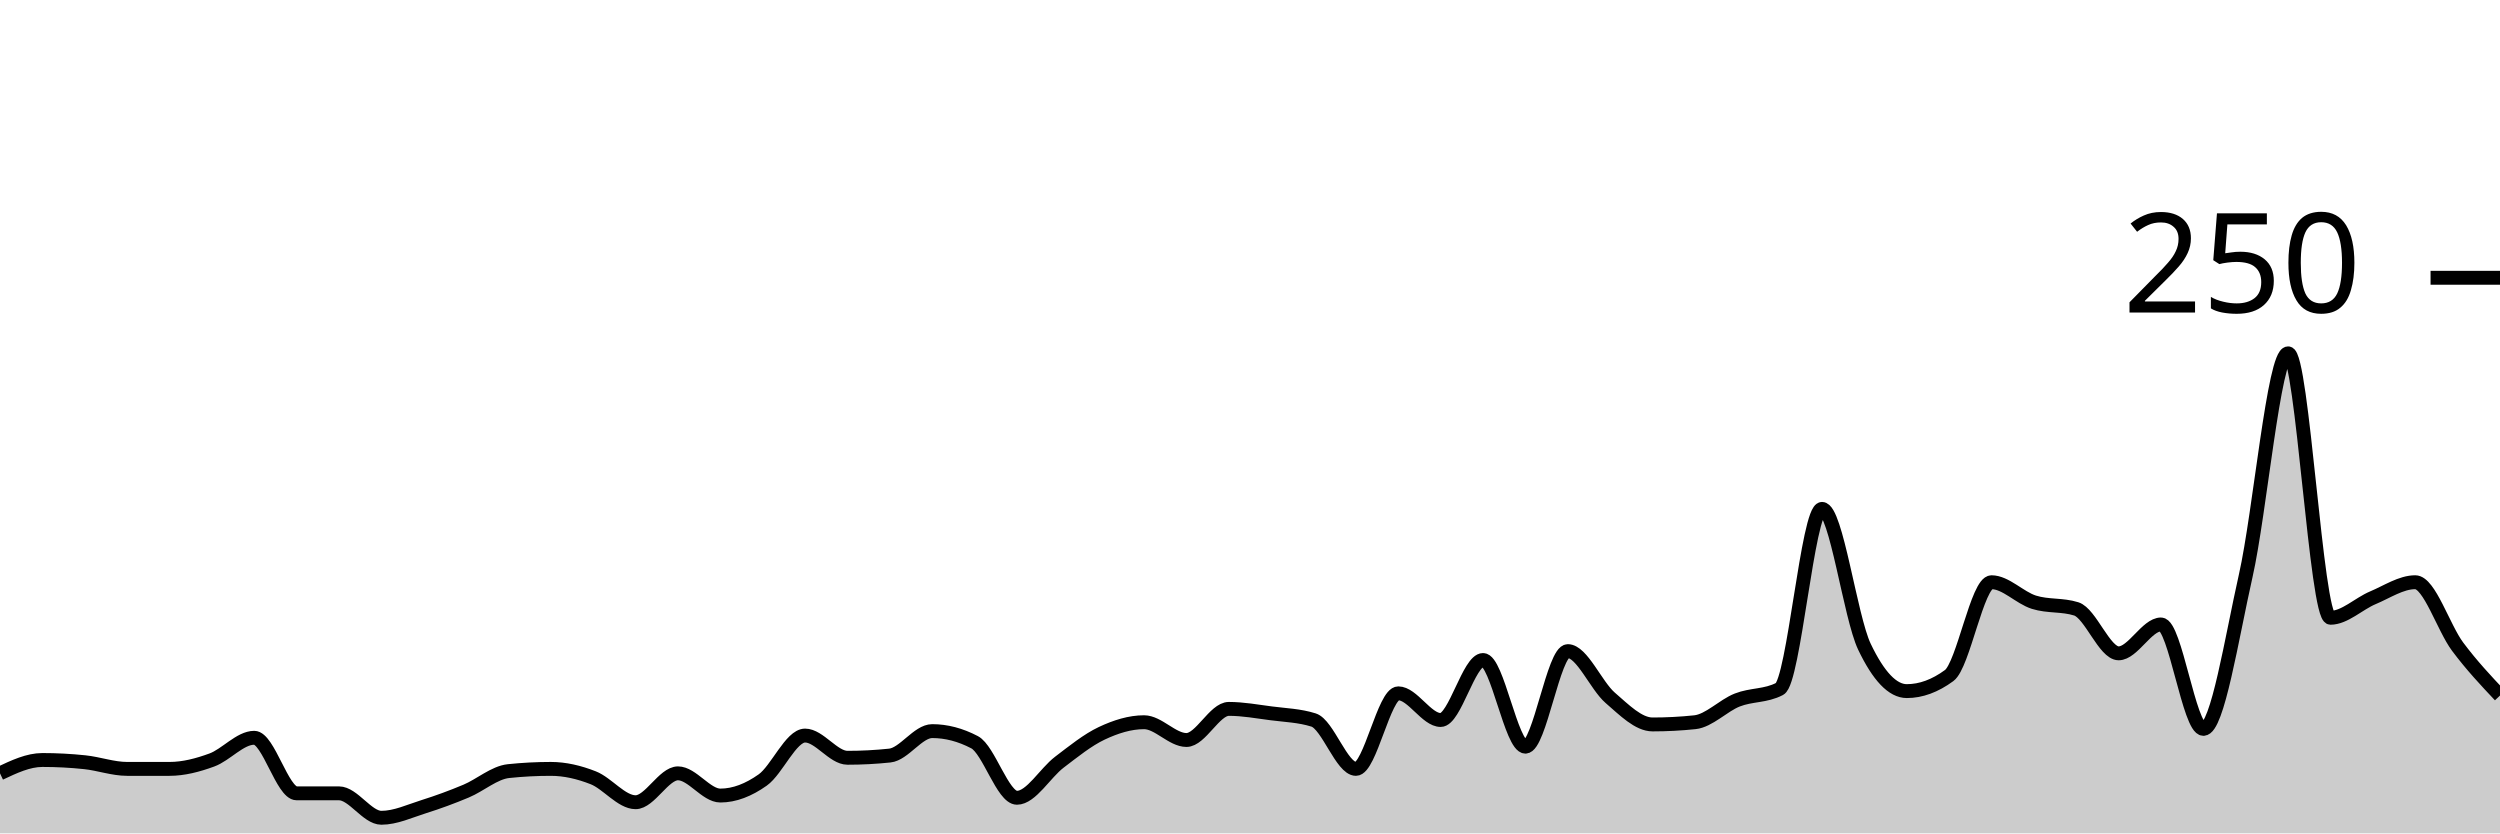
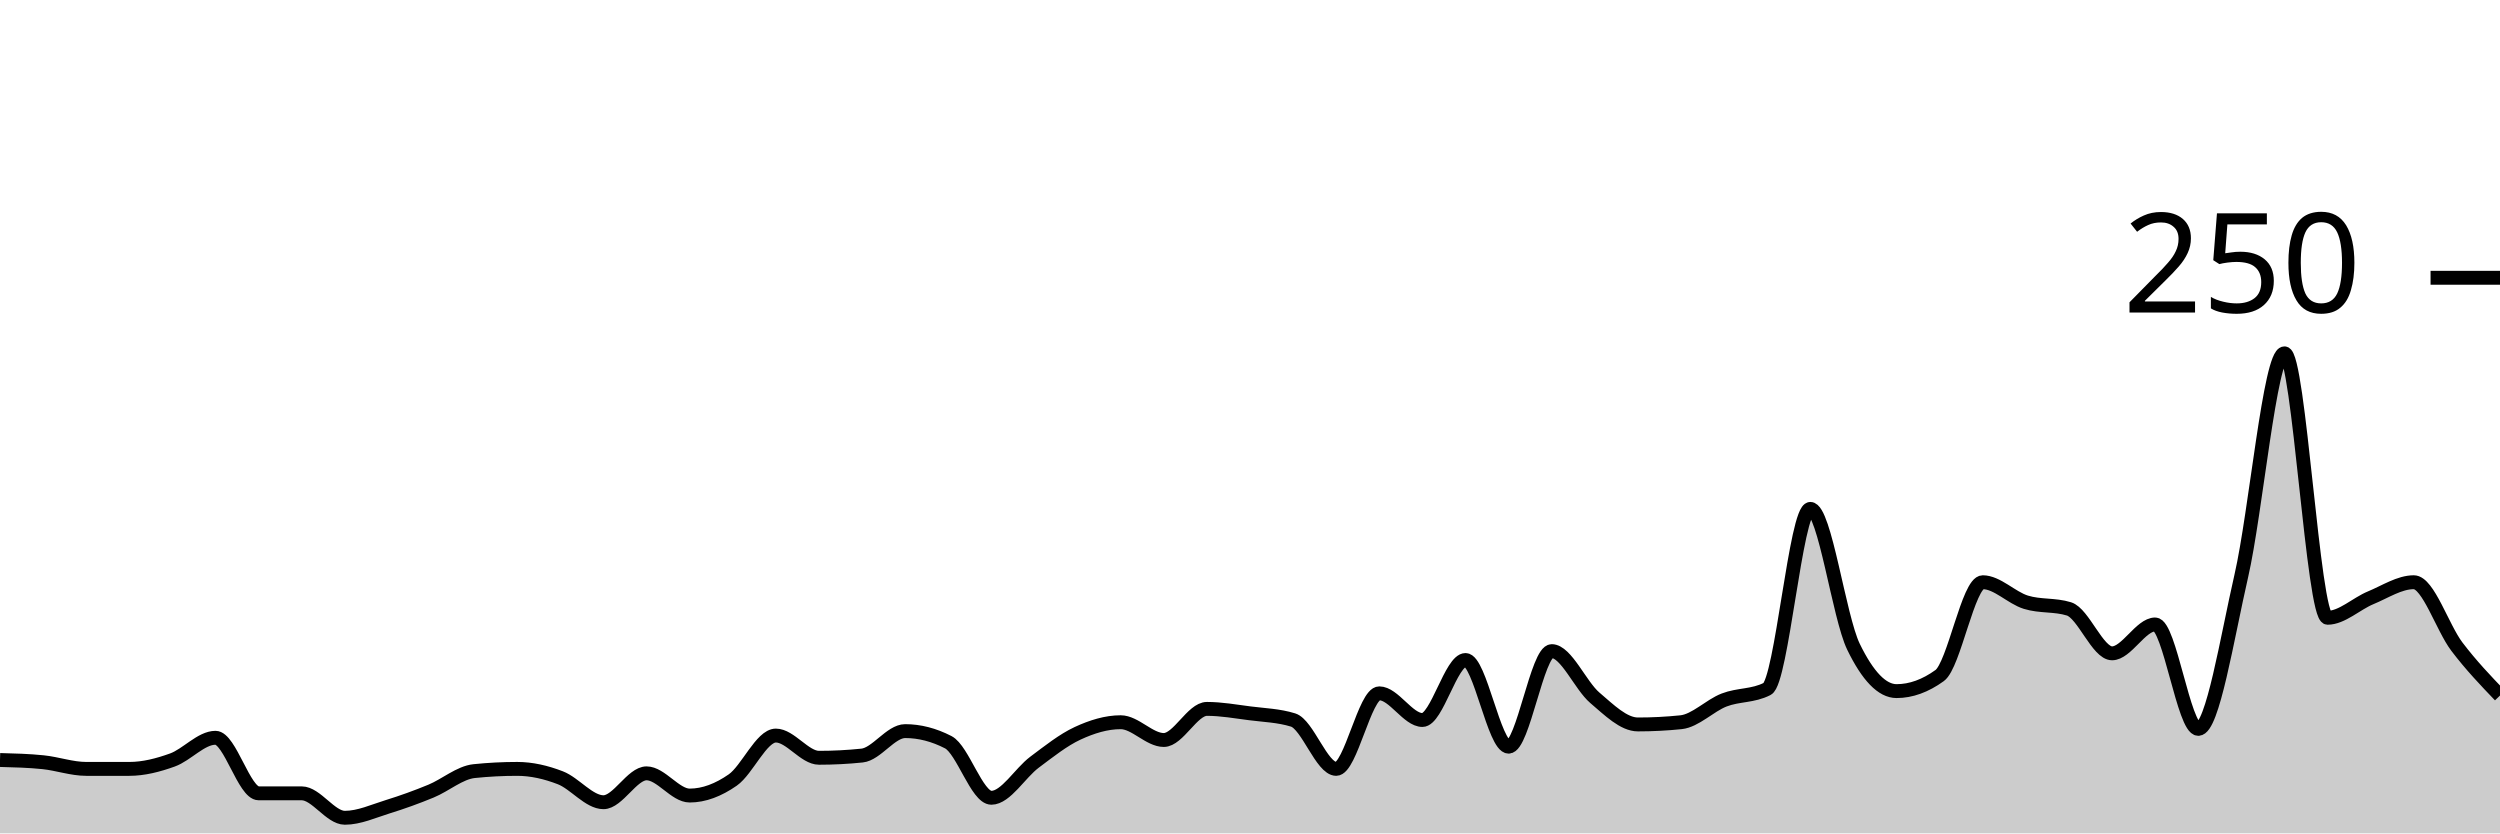
<svg xmlns="http://www.w3.org/2000/svg" viewBox="0 0 180 60">
  <g transform="translate(0,20)">
-     <path class="area" fill="rgba(0, 0, 0, 0.2)" d="M0,35.68C1.017,35.2,2.034,34.72,3.051,34.72C4.068,34.72,5.085,34.773,6.102,34.88C7.119,34.987,8.136,35.36,9.153,35.36C10.169,35.36,11.186,35.36,12.203,35.36C13.22,35.36,14.237,35.093,15.254,34.72C16.271,34.347,17.288,33.12,18.305,33.12C19.322,33.12,20.339,37.12,21.356,37.12C22.373,37.12,23.39,37.12,24.407,37.12C25.424,37.12,26.441,38.88,27.458,38.88C28.475,38.88,29.492,38.4,30.508,38.08C31.525,37.76,32.542,37.387,33.559,36.96C34.576,36.533,35.593,35.627,36.61,35.52C37.627,35.413,38.644,35.36,39.661,35.36C40.678,35.36,41.695,35.6,42.712,36C43.729,36.4,44.746,37.76,45.763,37.76C46.78,37.76,47.797,35.68,48.814,35.68C49.831,35.68,50.847,37.28,51.864,37.28C52.881,37.28,53.898,36.88,54.915,36.16C55.932,35.44,56.949,32.96,57.966,32.96C58.983,32.96,60,34.56,61.017,34.56C62.034,34.56,63.051,34.507,64.068,34.4C65.085,34.293,66.102,32.64,67.119,32.64C68.136,32.64,69.153,32.907,70.169,33.44C71.186,33.973,72.203,37.44,73.22,37.44C74.237,37.44,75.254,35.653,76.271,34.88C77.288,34.107,78.305,33.28,79.322,32.8C80.339,32.32,81.356,32,82.373,32C83.39,32,84.407,33.28,85.424,33.28C86.441,33.28,87.458,31.04,88.475,31.04C89.492,31.04,90.508,31.227,91.525,31.36C92.542,31.493,93.559,31.52,94.576,31.84C95.593,32.16,96.61,35.36,97.627,35.36C98.644,35.36,99.661,29.92,100.678,29.92C101.695,29.92,102.712,31.84,103.729,31.84C104.746,31.84,105.763,27.52,106.78,27.52C107.797,27.52,108.814,33.76,109.831,33.76C110.847,33.76,111.864,26.88,112.881,26.88C113.898,26.88,114.915,29.36,115.932,30.24C116.949,31.12,117.966,32.16,118.983,32.16C120,32.16,121.017,32.107,122.034,32C123.051,31.893,124.068,30.8,125.085,30.4C126.102,30,127.119,30.133,128.136,29.6C129.153,29.067,130.169,16.64,131.186,16.64C132.203,16.64,133.22,24.427,134.237,26.56C135.254,28.693,136.271,29.76,137.288,29.76C138.305,29.76,139.322,29.387,140.339,28.64C141.356,27.893,142.373,21.92,143.39,21.92C144.407,21.92,145.424,23.04,146.441,23.36C147.458,23.68,148.475,23.52,149.492,23.84C150.508,24.16,151.525,27.04,152.542,27.04C153.559,27.04,154.576,24.96,155.593,24.96C156.61,24.96,157.627,32.48,158.644,32.48C159.661,32.48,160.678,25.947,161.695,21.44C162.712,16.933,163.729,5.44,164.746,5.44C165.763,5.44,166.78,24.48,167.797,24.48C168.814,24.48,169.831,23.467,170.847,23.04C171.864,22.613,172.881,21.92,173.898,21.92C174.915,21.92,175.932,25.2,176.949,26.56C177.966,27.92,178.983,29,180,30.08L180,40C178.983,40,177.966,40,176.949,40C175.932,40,174.915,40,173.898,40C172.881,40,171.864,40,170.847,40C169.831,40,168.814,40,167.797,40C166.78,40,165.763,40,164.746,40C163.729,40,162.712,40,161.695,40C160.678,40,159.661,40,158.644,40C157.627,40,156.61,40,155.593,40C154.576,40,153.559,40,152.542,40C151.525,40,150.508,40,149.492,40C148.475,40,147.458,40,146.441,40C145.424,40,144.407,40,143.39,40C142.373,40,141.356,40,140.339,40C139.322,40,138.305,40,137.288,40C136.271,40,135.254,40,134.237,40C133.22,40,132.203,40,131.186,40C130.169,40,129.153,40,128.136,40C127.119,40,126.102,40,125.085,40C124.068,40,123.051,40,122.034,40C121.017,40,120,40,118.983,40C117.966,40,116.949,40,115.932,40C114.915,40,113.898,40,112.881,40C111.864,40,110.847,40,109.831,40C108.814,40,107.797,40,106.78,40C105.763,40,104.746,40,103.729,40C102.712,40,101.695,40,100.678,40C99.661,40,98.644,40,97.627,40C96.61,40,95.593,40,94.576,40C93.559,40,92.542,40,91.525,40C90.508,40,89.492,40,88.475,40C87.458,40,86.441,40,85.424,40C84.407,40,83.39,40,82.373,40C81.356,40,80.339,40,79.322,40C78.305,40,77.288,40,76.271,40C75.254,40,74.237,40,73.22,40C72.203,40,71.186,40,70.169,40C69.153,40,68.136,40,67.119,40C66.102,40,65.085,40,64.068,40C63.051,40,62.034,40,61.017,40C60,40,58.983,40,57.966,40C56.949,40,55.932,40,54.915,40C53.898,40,52.881,40,51.864,40C50.847,40,49.831,40,48.814,40C47.797,40,46.78,40,45.763,40C44.746,40,43.729,40,42.712,40C41.695,40,40.678,40,39.661,40C38.644,40,37.627,40,36.61,40C35.593,40,34.576,40,33.559,40C32.542,40,31.525,40,30.508,40C29.492,40,28.475,40,27.458,40C26.441,40,25.424,40,24.407,40C23.39,40,22.373,40,21.356,40C20.339,40,19.322,40,18.305,40C17.288,40,16.271,40,15.254,40C14.237,40,13.22,40,12.203,40C11.186,40,10.169,40,9.153,40C8.136,40,7.119,40,6.102,40C5.085,40,4.068,40,3.051,40C2.034,40,1.017,40,0,40Z" />
-     <path class="line" stroke="black" fill="none" d="M0,35.68C1.017,35.2,2.034,34.72,3.051,34.72C4.068,34.72,5.085,34.773,6.102,34.88C7.119,34.987,8.136,35.36,9.153,35.36C10.169,35.36,11.186,35.36,12.203,35.36C13.22,35.36,14.237,35.093,15.254,34.72C16.271,34.347,17.288,33.12,18.305,33.12C19.322,33.12,20.339,37.12,21.356,37.12C22.373,37.12,23.39,37.12,24.407,37.12C25.424,37.12,26.441,38.88,27.458,38.88C28.475,38.88,29.492,38.4,30.508,38.08C31.525,37.76,32.542,37.387,33.559,36.96C34.576,36.533,35.593,35.627,36.61,35.52C37.627,35.413,38.644,35.36,39.661,35.36C40.678,35.36,41.695,35.6,42.712,36C43.729,36.4,44.746,37.76,45.763,37.76C46.78,37.76,47.797,35.68,48.814,35.68C49.831,35.68,50.847,37.28,51.864,37.28C52.881,37.28,53.898,36.88,54.915,36.16C55.932,35.44,56.949,32.96,57.966,32.96C58.983,32.96,60,34.56,61.017,34.56C62.034,34.56,63.051,34.507,64.068,34.4C65.085,34.293,66.102,32.64,67.119,32.64C68.136,32.64,69.153,32.907,70.169,33.44C71.186,33.973,72.203,37.44,73.22,37.44C74.237,37.44,75.254,35.653,76.271,34.88C77.288,34.107,78.305,33.28,79.322,32.8C80.339,32.32,81.356,32,82.373,32C83.39,32,84.407,33.28,85.424,33.28C86.441,33.28,87.458,31.04,88.475,31.04C89.492,31.04,90.508,31.227,91.525,31.36C92.542,31.493,93.559,31.52,94.576,31.84C95.593,32.16,96.61,35.36,97.627,35.36C98.644,35.36,99.661,29.92,100.678,29.92C101.695,29.92,102.712,31.84,103.729,31.84C104.746,31.84,105.763,27.52,106.78,27.52C107.797,27.52,108.814,33.76,109.831,33.76C110.847,33.76,111.864,26.88,112.881,26.88C113.898,26.88,114.915,29.36,115.932,30.24C116.949,31.12,117.966,32.16,118.983,32.16C120,32.16,121.017,32.107,122.034,32C123.051,31.893,124.068,30.8,125.085,30.4C126.102,30,127.119,30.133,128.136,29.6C129.153,29.067,130.169,16.64,131.186,16.64C132.203,16.64,133.22,24.427,134.237,26.56C135.254,28.693,136.271,29.76,137.288,29.76C138.305,29.76,139.322,29.387,140.339,28.64C141.356,27.893,142.373,21.92,143.39,21.92C144.407,21.92,145.424,23.04,146.441,23.36C147.458,23.68,148.475,23.52,149.492,23.84C150.508,24.16,151.525,27.04,152.542,27.04C153.559,27.04,154.576,24.96,155.593,24.96C156.61,24.96,157.627,32.48,158.644,32.48C159.661,32.48,160.678,25.947,161.695,21.44C162.712,16.933,163.729,5.44,164.746,5.44C165.763,5.44,166.78,24.48,167.797,24.48C168.814,24.48,169.831,23.467,170.847,23.04C171.864,22.613,172.881,21.92,173.898,21.92C174.915,21.92,175.932,25.2,176.949,26.56C177.966,27.92,178.983,29,180,30.08" />
+     <path class="area" fill="rgba(0, 0, 0, 0.2)" d="M0,34.72C1.034,34.747,2.069,34.773,3.103,34.88C4.138,34.987,5.172,35.36,6.207,35.36C7.241,35.36,8.276,35.36,9.31,35.36C10.345,35.36,11.379,35.093,12.414,34.72C13.448,34.347,14.483,33.12,15.517,33.12C16.552,33.12,17.586,37.12,18.621,37.12C19.655,37.12,20.69,37.12,21.724,37.12C22.759,37.12,23.793,38.88,24.828,38.88C25.862,38.88,26.897,38.4,27.931,38.08C28.966,37.76,30,37.387,31.034,36.96C32.069,36.533,33.103,35.627,34.138,35.52C35.172,35.413,36.207,35.36,37.241,35.36C38.276,35.36,39.31,35.6,40.345,36C41.379,36.4,42.414,37.76,43.448,37.76C44.483,37.76,45.517,35.68,46.552,35.68C47.586,35.68,48.621,37.28,49.655,37.28C50.69,37.28,51.724,36.88,52.759,36.16C53.793,35.44,54.828,32.96,55.862,32.96C56.897,32.96,57.931,34.56,58.966,34.56C60,34.56,61.034,34.507,62.069,34.4C63.103,34.293,64.138,32.64,65.172,32.64C66.207,32.64,67.241,32.907,68.276,33.44C69.31,33.973,70.345,37.44,71.379,37.44C72.414,37.44,73.448,35.653,74.483,34.88C75.517,34.107,76.552,33.28,77.586,32.8C78.621,32.32,79.655,32,80.69,32C81.724,32,82.759,33.28,83.793,33.28C84.828,33.28,85.862,31.04,86.897,31.04C87.931,31.04,88.966,31.227,90,31.36C91.034,31.493,92.069,31.52,93.103,31.84C94.138,32.16,95.172,35.36,96.207,35.36C97.241,35.36,98.276,29.92,99.31,29.92C100.345,29.92,101.379,31.84,102.414,31.84C103.448,31.84,104.483,27.52,105.517,27.52C106.552,27.52,107.586,33.76,108.621,33.76C109.655,33.76,110.69,26.88,111.724,26.88C112.759,26.88,113.793,29.36,114.828,30.24C115.862,31.12,116.897,32.16,117.931,32.16C118.966,32.16,120,32.107,121.034,32C122.069,31.893,123.103,30.8,124.138,30.4C125.172,30,126.207,30.133,127.241,29.6C128.276,29.067,129.31,16.64,130.345,16.64C131.379,16.64,132.414,24.427,133.448,26.56C134.483,28.693,135.517,29.76,136.552,29.76C137.586,29.76,138.621,29.387,139.655,28.64C140.69,27.893,141.724,21.92,142.759,21.92C143.793,21.92,144.828,23.04,145.862,23.36C146.897,23.68,147.931,23.52,148.966,23.84C150,24.16,151.034,27.04,152.069,27.04C153.103,27.04,154.138,24.96,155.172,24.96C156.207,24.96,157.241,32.48,158.276,32.48C159.31,32.48,160.345,25.947,161.379,21.44C162.414,16.933,163.448,5.44,164.483,5.44C165.517,5.44,166.552,24.48,167.586,24.48C168.621,24.48,169.655,23.467,170.69,23.04C171.724,22.613,172.759,21.92,173.793,21.92C174.828,21.92,175.862,25.2,176.897,26.56C177.931,27.92,178.966,29,180,30.08L180,40C178.966,40,177.931,40,176.897,40C175.862,40,174.828,40,173.793,40C172.759,40,171.724,40,170.69,40C169.655,40,168.621,40,167.586,40C166.552,40,165.517,40,164.483,40C163.448,40,162.414,40,161.379,40C160.345,40,159.31,40,158.276,40C157.241,40,156.207,40,155.172,40C154.138,40,153.103,40,152.069,40C151.034,40,150,40,148.966,40C147.931,40,146.897,40,145.862,40C144.828,40,143.793,40,142.759,40C141.724,40,140.69,40,139.655,40C138.621,40,137.586,40,136.552,40C135.517,40,134.483,40,133.448,40C132.414,40,131.379,40,130.345,40C129.31,40,128.276,40,127.241,40C126.207,40,125.172,40,124.138,40C123.103,40,122.069,40,121.034,40C120,40,118.966,40,117.931,40C116.897,40,115.862,40,114.828,40C113.793,40,112.759,40,111.724,40C110.69,40,109.655,40,108.621,40C107.586,40,106.552,40,105.517,40C104.483,40,103.448,40,102.414,40C101.379,40,100.345,40,99.31,40C98.276,40,97.241,40,96.207,40C95.172,40,94.138,40,93.103,40C92.069,40,91.034,40,90,40C88.966,40,87.931,40,86.897,40C85.862,40,84.828,40,83.793,40C82.759,40,81.724,40,80.69,40C79.655,40,78.621,40,77.586,40C76.552,40,75.517,40,74.483,40C73.448,40,72.414,40,71.379,40C70.345,40,69.31,40,68.276,40C67.241,40,66.207,40,65.172,40C64.138,40,63.103,40,62.069,40C61.034,40,60,40,58.966,40C57.931,40,56.897,40,55.862,40C54.828,40,53.793,40,52.759,40C51.724,40,50.69,40,49.655,40C48.621,40,47.586,40,46.552,40C45.517,40,44.483,40,43.448,40C42.414,40,41.379,40,40.345,40C39.31,40,38.276,40,37.241,40C36.207,40,35.172,40,34.138,40C33.103,40,32.069,40,31.034,40C30,40,28.966,40,27.931,40C26.897,40,25.862,40,24.828,40C23.793,40,22.759,40,21.724,40C20.69,40,19.655,40,18.621,40C17.586,40,16.552,40,15.517,40C14.483,40,13.448,40,12.414,40C11.379,40,10.345,40,9.31,40C8.276,40,7.241,40,6.207,40C5.172,40,4.138,40,3.103,40C2.069,40,1.034,40,0,40Z" />
+     <path class="line" stroke="black" fill="none" d="M0,34.72C1.034,34.747,2.069,34.773,3.103,34.88C4.138,34.987,5.172,35.36,6.207,35.36C7.241,35.36,8.276,35.36,9.31,35.36C10.345,35.36,11.379,35.093,12.414,34.72C13.448,34.347,14.483,33.12,15.517,33.12C16.552,33.12,17.586,37.12,18.621,37.12C19.655,37.12,20.69,37.12,21.724,37.12C22.759,37.12,23.793,38.88,24.828,38.88C25.862,38.88,26.897,38.4,27.931,38.08C28.966,37.76,30,37.387,31.034,36.96C32.069,36.533,33.103,35.627,34.138,35.52C35.172,35.413,36.207,35.36,37.241,35.36C38.276,35.36,39.31,35.6,40.345,36C41.379,36.4,42.414,37.76,43.448,37.76C44.483,37.76,45.517,35.68,46.552,35.68C47.586,35.68,48.621,37.28,49.655,37.28C50.69,37.28,51.724,36.88,52.759,36.16C53.793,35.44,54.828,32.96,55.862,32.96C56.897,32.96,57.931,34.56,58.966,34.56C60,34.56,61.034,34.507,62.069,34.4C63.103,34.293,64.138,32.64,65.172,32.64C66.207,32.64,67.241,32.907,68.276,33.44C69.31,33.973,70.345,37.44,71.379,37.44C72.414,37.44,73.448,35.653,74.483,34.88C75.517,34.107,76.552,33.28,77.586,32.8C78.621,32.32,79.655,32,80.69,32C81.724,32,82.759,33.28,83.793,33.28C84.828,33.28,85.862,31.04,86.897,31.04C87.931,31.04,88.966,31.227,90,31.36C91.034,31.493,92.069,31.52,93.103,31.84C94.138,32.16,95.172,35.36,96.207,35.36C97.241,35.36,98.276,29.92,99.31,29.92C100.345,29.92,101.379,31.84,102.414,31.84C103.448,31.84,104.483,27.52,105.517,27.52C106.552,27.52,107.586,33.76,108.621,33.76C109.655,33.76,110.69,26.88,111.724,26.88C112.759,26.88,113.793,29.36,114.828,30.24C115.862,31.12,116.897,32.16,117.931,32.16C118.966,32.16,120,32.107,121.034,32C122.069,31.893,123.103,30.8,124.138,30.4C125.172,30,126.207,30.133,127.241,29.6C128.276,29.067,129.31,16.64,130.345,16.64C131.379,16.64,132.414,24.427,133.448,26.56C134.483,28.693,135.517,29.76,136.552,29.76C137.586,29.76,138.621,29.387,139.655,28.64C140.69,27.893,141.724,21.92,142.759,21.92C143.793,21.92,144.828,23.04,145.862,23.36C146.897,23.68,147.931,23.52,148.966,23.84C150,24.16,151.034,27.04,152.069,27.04C153.103,27.04,154.138,24.96,155.172,24.96C156.207,24.96,157.241,32.48,158.276,32.48C159.31,32.48,160.345,25.947,161.379,21.44C162.414,16.933,163.448,5.44,164.483,5.44C165.517,5.44,166.552,24.48,167.586,24.48C168.621,24.48,169.655,23.467,170.69,23.04C171.724,22.613,172.759,21.92,173.793,21.92C174.828,21.92,175.862,25.2,176.897,26.56C177.931,27.92,178.966,29,180,30.08" />
    <path class="axis-ceiling" stroke-width="1" stroke="black" fill="none" d="M175,0L180,0" />
    <text class="axis-ceiling-label" font-family="sans-serif" text-anchor="end" font-size="10px" x="170" y="2.5">250</text>
  </g>
</svg>
